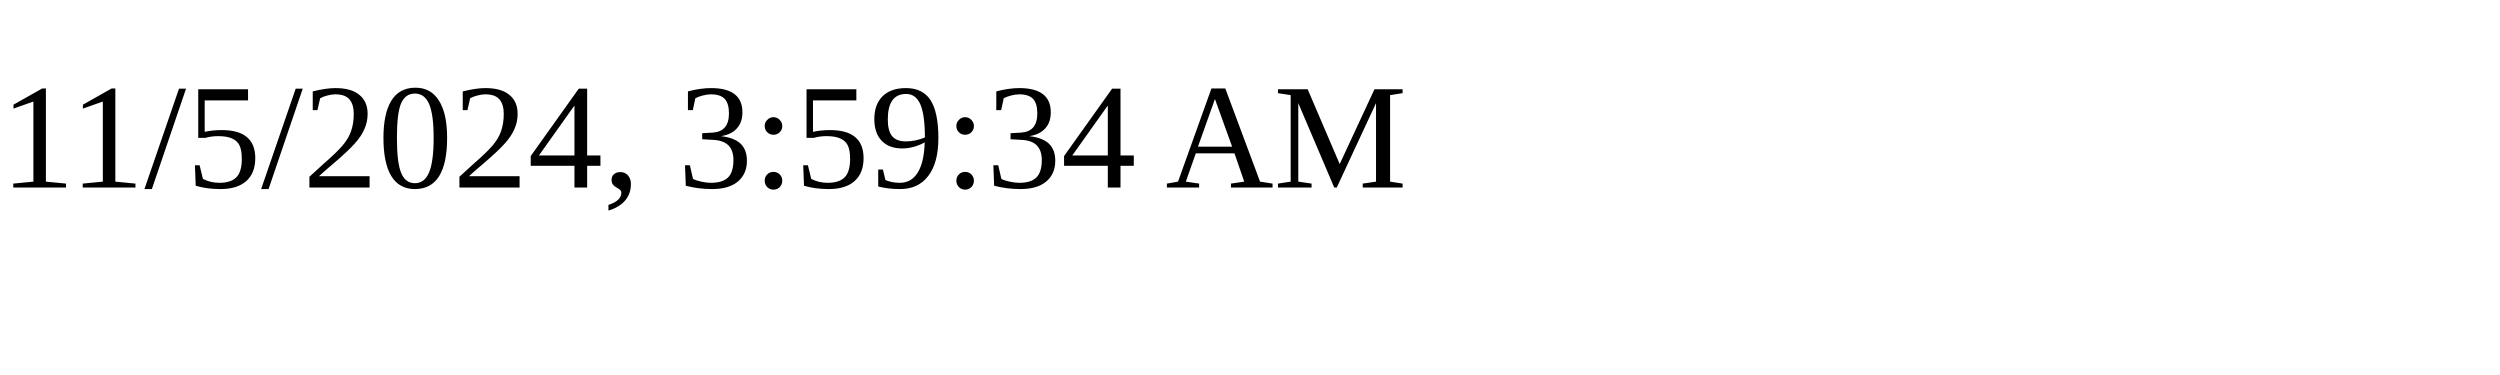
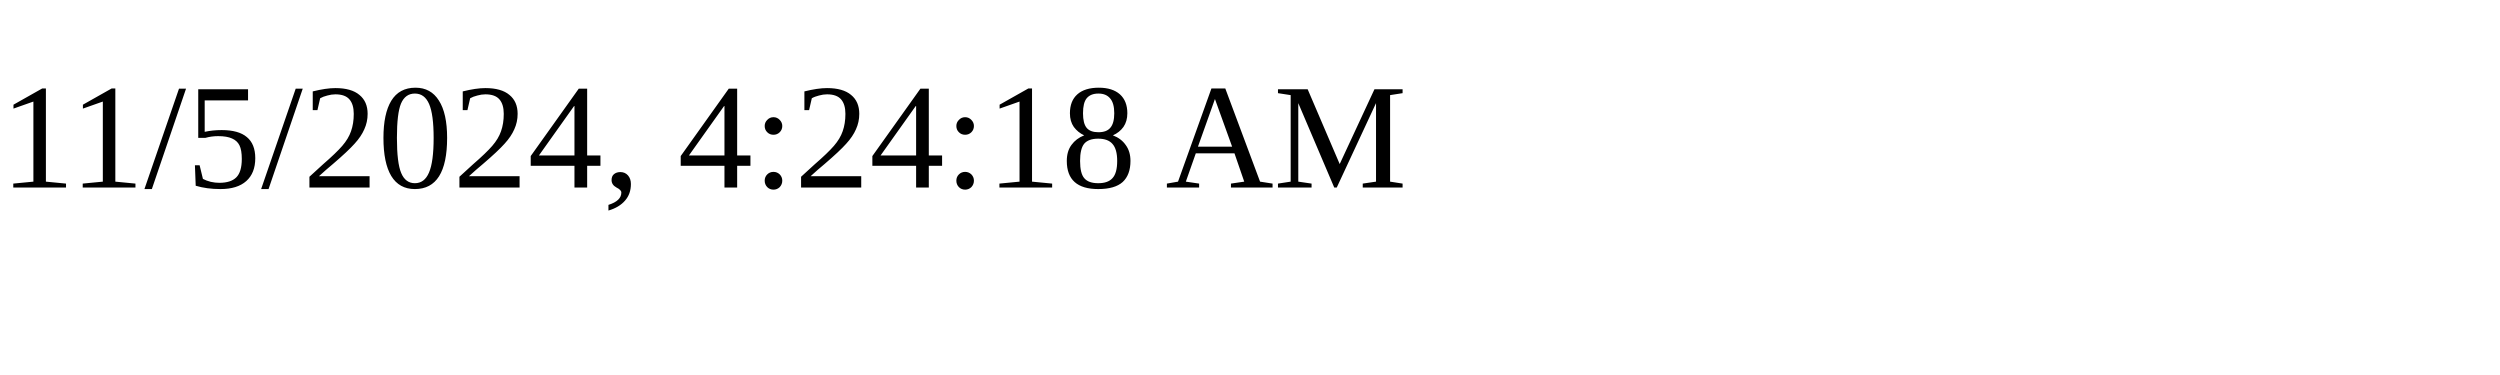
<svg xmlns="http://www.w3.org/2000/svg" height="30" width="200">
-   <text x="0" y="15">11/5/2024, 3:59:34 AM</text>
+   <text x="0" y="15">11/5/2024, 4:24:18 AM</text>
</svg>
